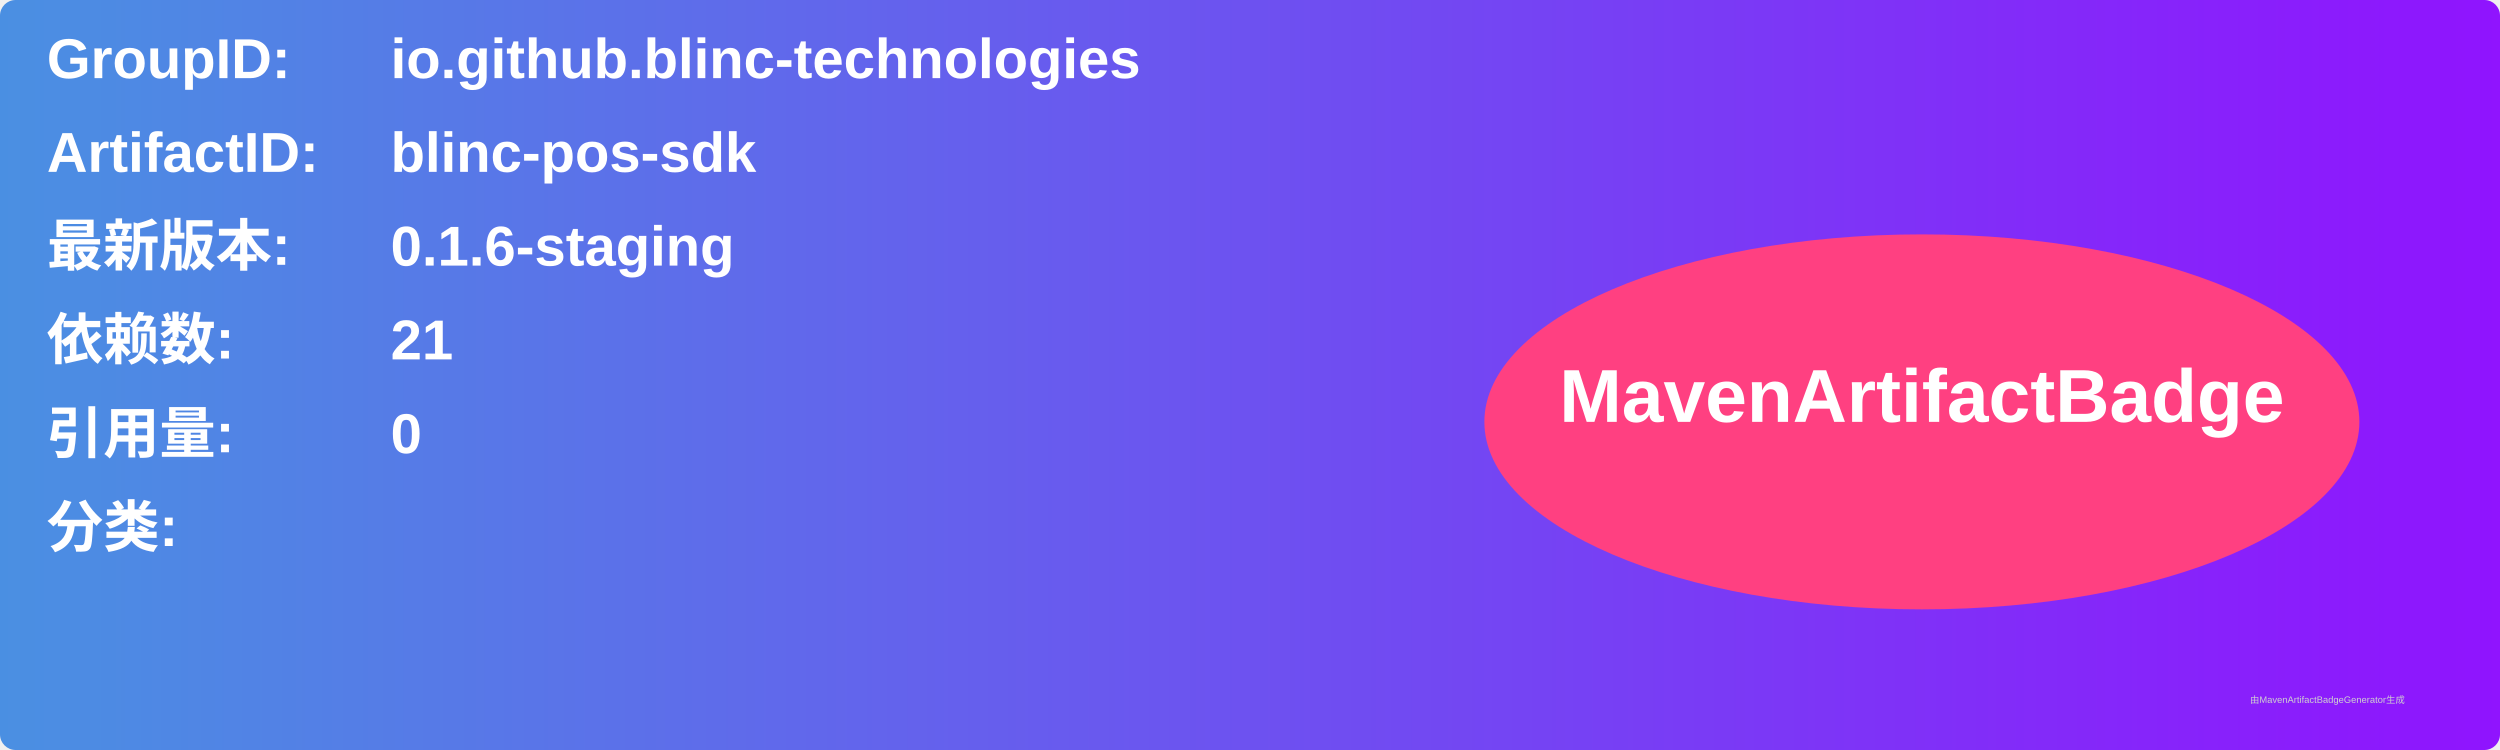
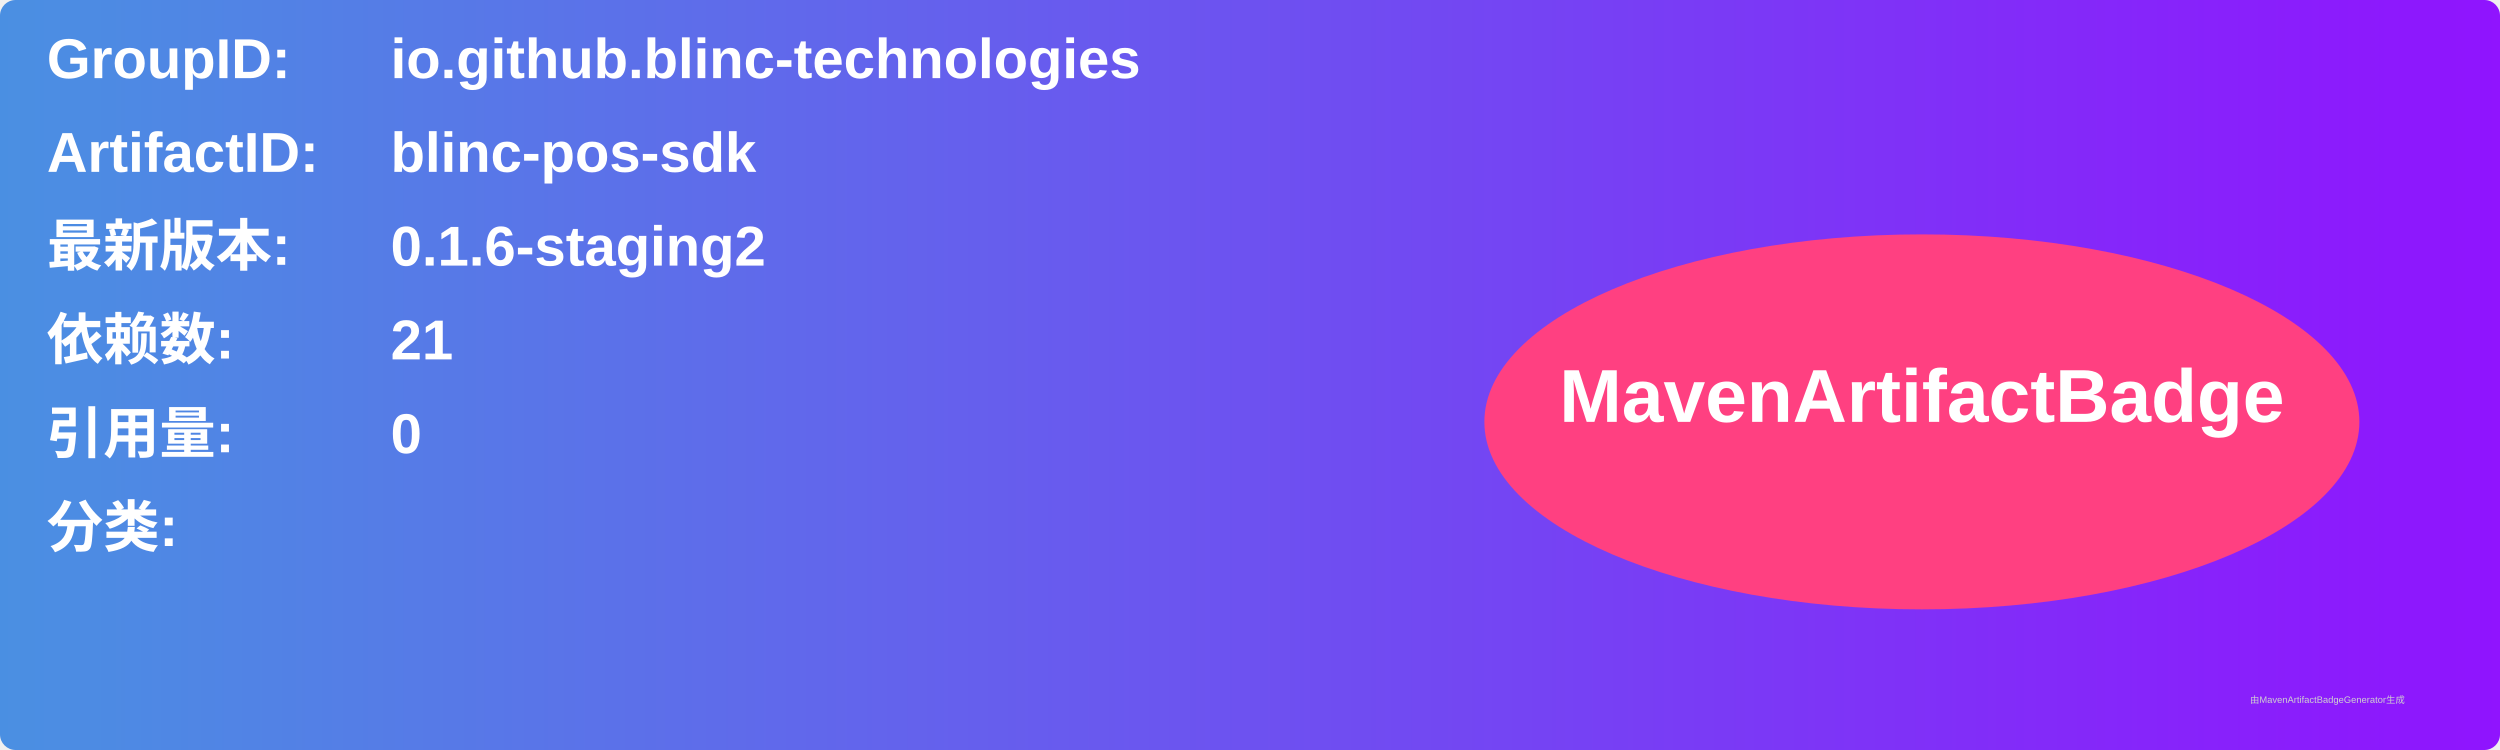
<svg xmlns="http://www.w3.org/2000/svg" width="800" height="240" viewBox="0 0 800 240">
  <linearGradient id="grad" x1="0%" y1="0%" x2="100%" y2="0%">
    <stop offset="0%" stop-color="#4a90e2" />
    <stop offset="100%" stop-color="#9013fe" />
  </linearGradient>
  <rect width="100%" height="100%" rx="5" ry="5" fill="url(#grad)" />
  <g transform="translate(15, 15)">
    <text x="0" y="10" font-family="Arial" font-size="18" fill="white" font-weight="bold" width="260">GroupID:</text>
    <text x="110" y="10" font-family="Arial" font-size="18" fill="white" font-weight="bold" width="460">io.github.blinc-technologies</text>
    <text x="0" y="40" font-family="Arial" font-size="18" fill="white" font-weight="bold" width="260">ArtifactID:</text>
    <text x="110" y="40" font-family="Arial" font-size="18" fill="white" font-weight="bold" width="460">blinc-pos-sdk</text>
    <text x="0" y="70" font-family="Arial" font-size="18" fill="white" font-weight="bold">最新版本:</text>
    <text x="110" y="70" font-family="Arial" font-size="18" fill="white" font-weight="bold">
-       <tspan font-weight="bold">0.1.6-staging</tspan>
+       <tspan font-weight="bold">0.1.6-staging2</tspan>
    </text>
    <text x="0" y="100" font-family="Arial" font-size="18" fill="white" font-weight="bold">依赖数: </text>
    <text x="110" y="100" font-family="Arial" font-size="18" fill="white">
      <tspan font-weight="bold">21</tspan>
    </text>
    <text x="0" y="130" font-family="Arial" font-size="18" fill="white" font-weight="bold">引用量: </text>
    <text x="110" y="130" font-family="Arial" font-size="18" fill="white">
      <tspan font-weight="bold">0</tspan>
    </text>
    <text x="0" y="160" font-family="Arial" font-size="18" fill="white" font-weight="bold">分类:</text>
    <text x="10" y="190" font-family="Arial" font-size="10" fill="white">
      <tspan font-weight="bold" />
    </text>
    <ellipse cx="600" cy="120" rx="140" ry="60" fill="#ff4081" />
    <text x="600" y="120" text-anchor="middle" font-family="Arial" font-size="24" fill="white" font-weight="bold">MavenArtifactBadge</text>
  </g>
  <text x="720" y="225" font-family="Arial" font-size="3" fill="#d0d0d0">由MavenArtifactBadgeGenerator生成</text>
</svg>
